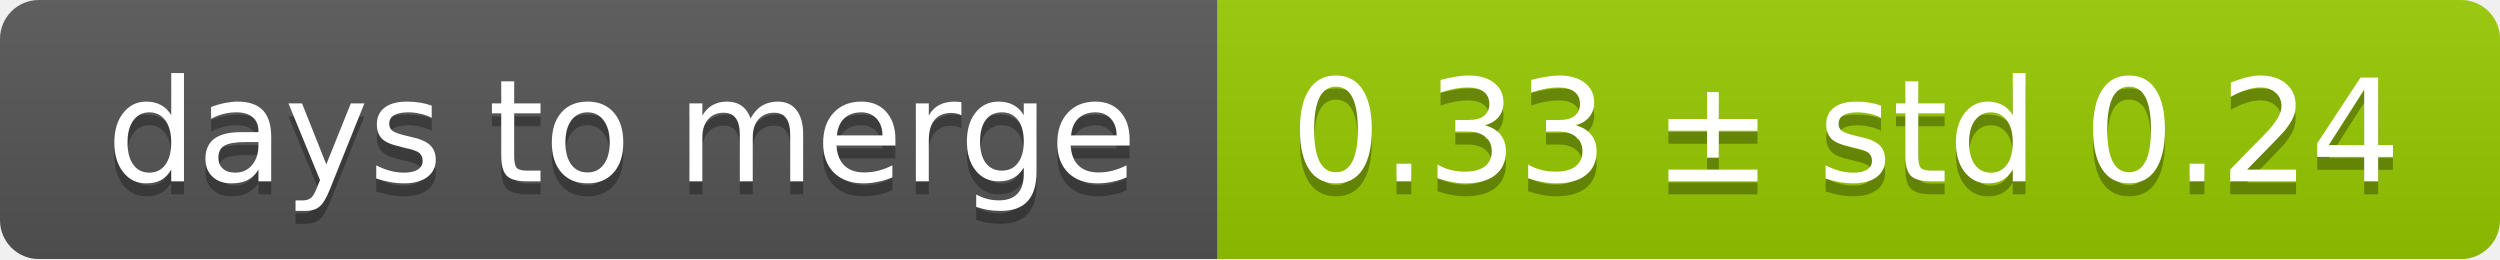
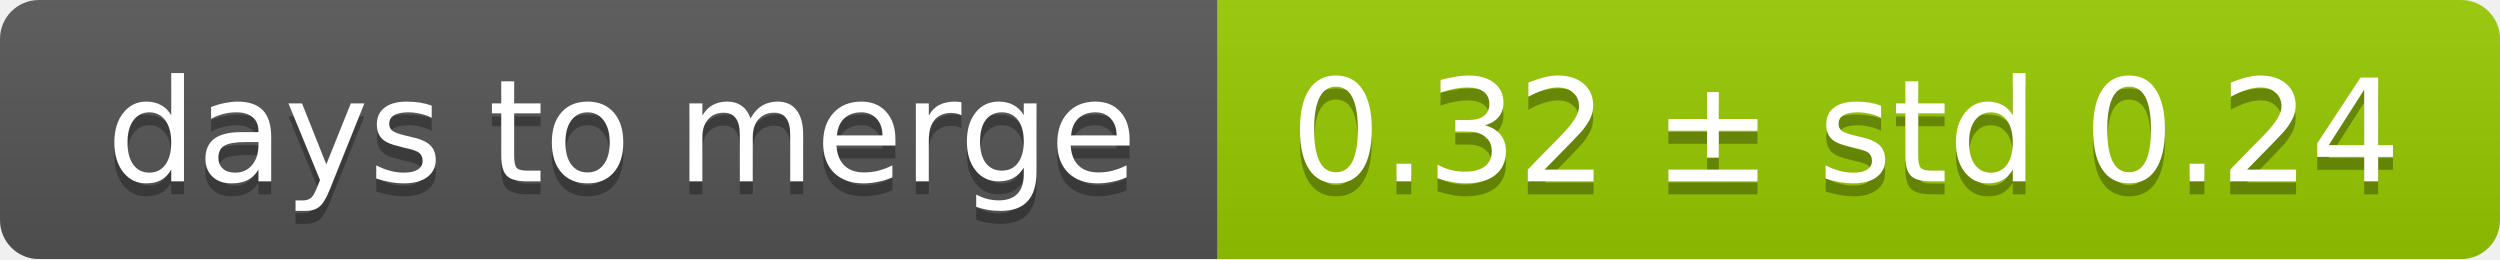
<svg xmlns="http://www.w3.org/2000/svg" width="193" height="20">
  <linearGradient id="smooth" x2="0" y2="100%">
    <stop offset="0" stop-color="#bbb" stop-opacity=".1" />
    <stop offset="1" stop-opacity=".1" />
  </linearGradient>
  <mask id="round">
    <rect width="193" height="20" rx="3" fill="#fff" />
  </mask>
  <g mask="url(#round)">
    <rect width="94" height="20" fill="#555" />
    <rect x="94" width="99" height="20" fill="#97ca00" />
    <rect width="193" height="20" fill="url(#smooth)" />
  </g>
  <g fill="#fff" text-anchor="middle" font-family="DejaVu Sans,Verdana,Geneva,sans-serif" font-size="11">
    <text x="48" y="15" fill="#010101" fill-opacity=".3">days to merge</text>
    <text x="48" y="14">days to merge</text>
-     <text x="142.5" y="15" fill="#010101" fill-opacity=".3">0.33 ± std 0.24</text>
-     <text x="142.5" y="14">0.33 ± std 0.24</text>
+     <text x="142.5" y="15" fill="#010101" fill-opacity=".3">0.32 ± std 0.24</text>
+     <text x="142.5" y="14">0.32 ± std 0.24</text>
  </g>
</svg>
